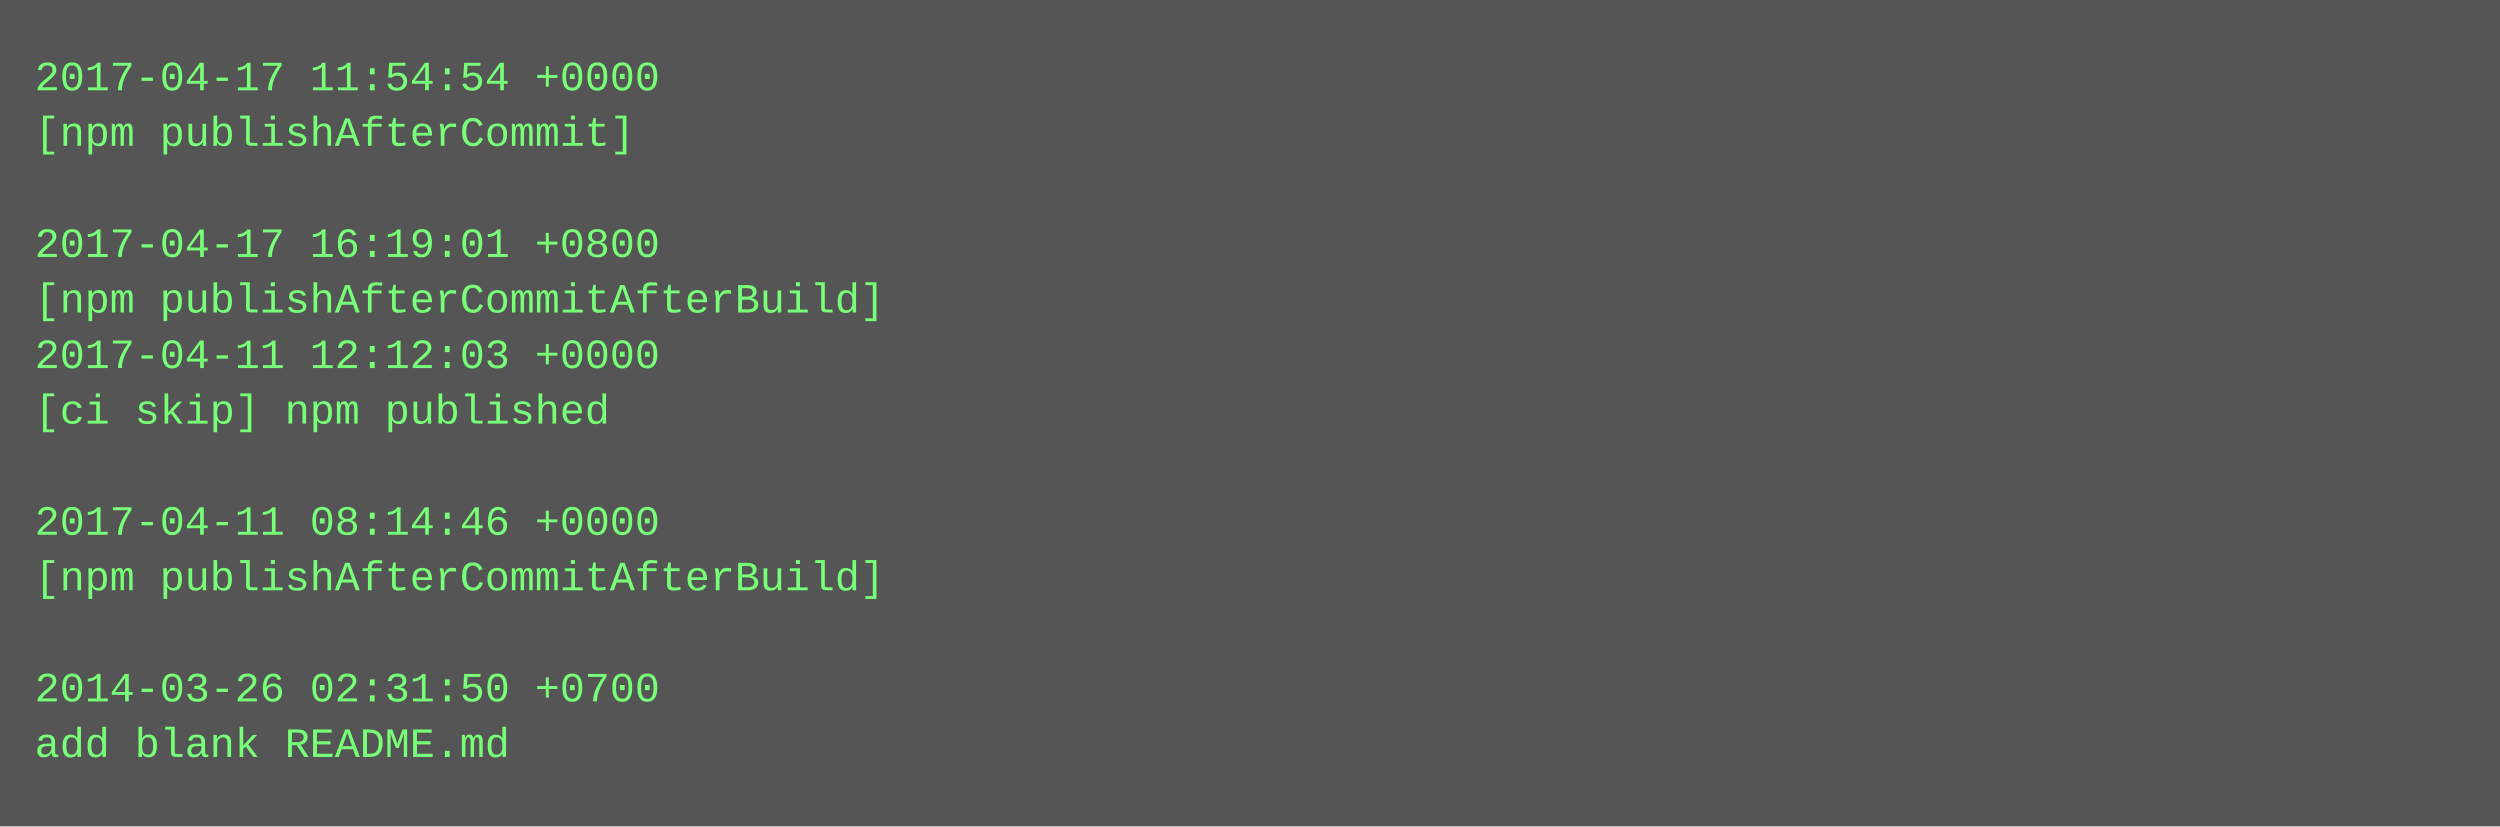
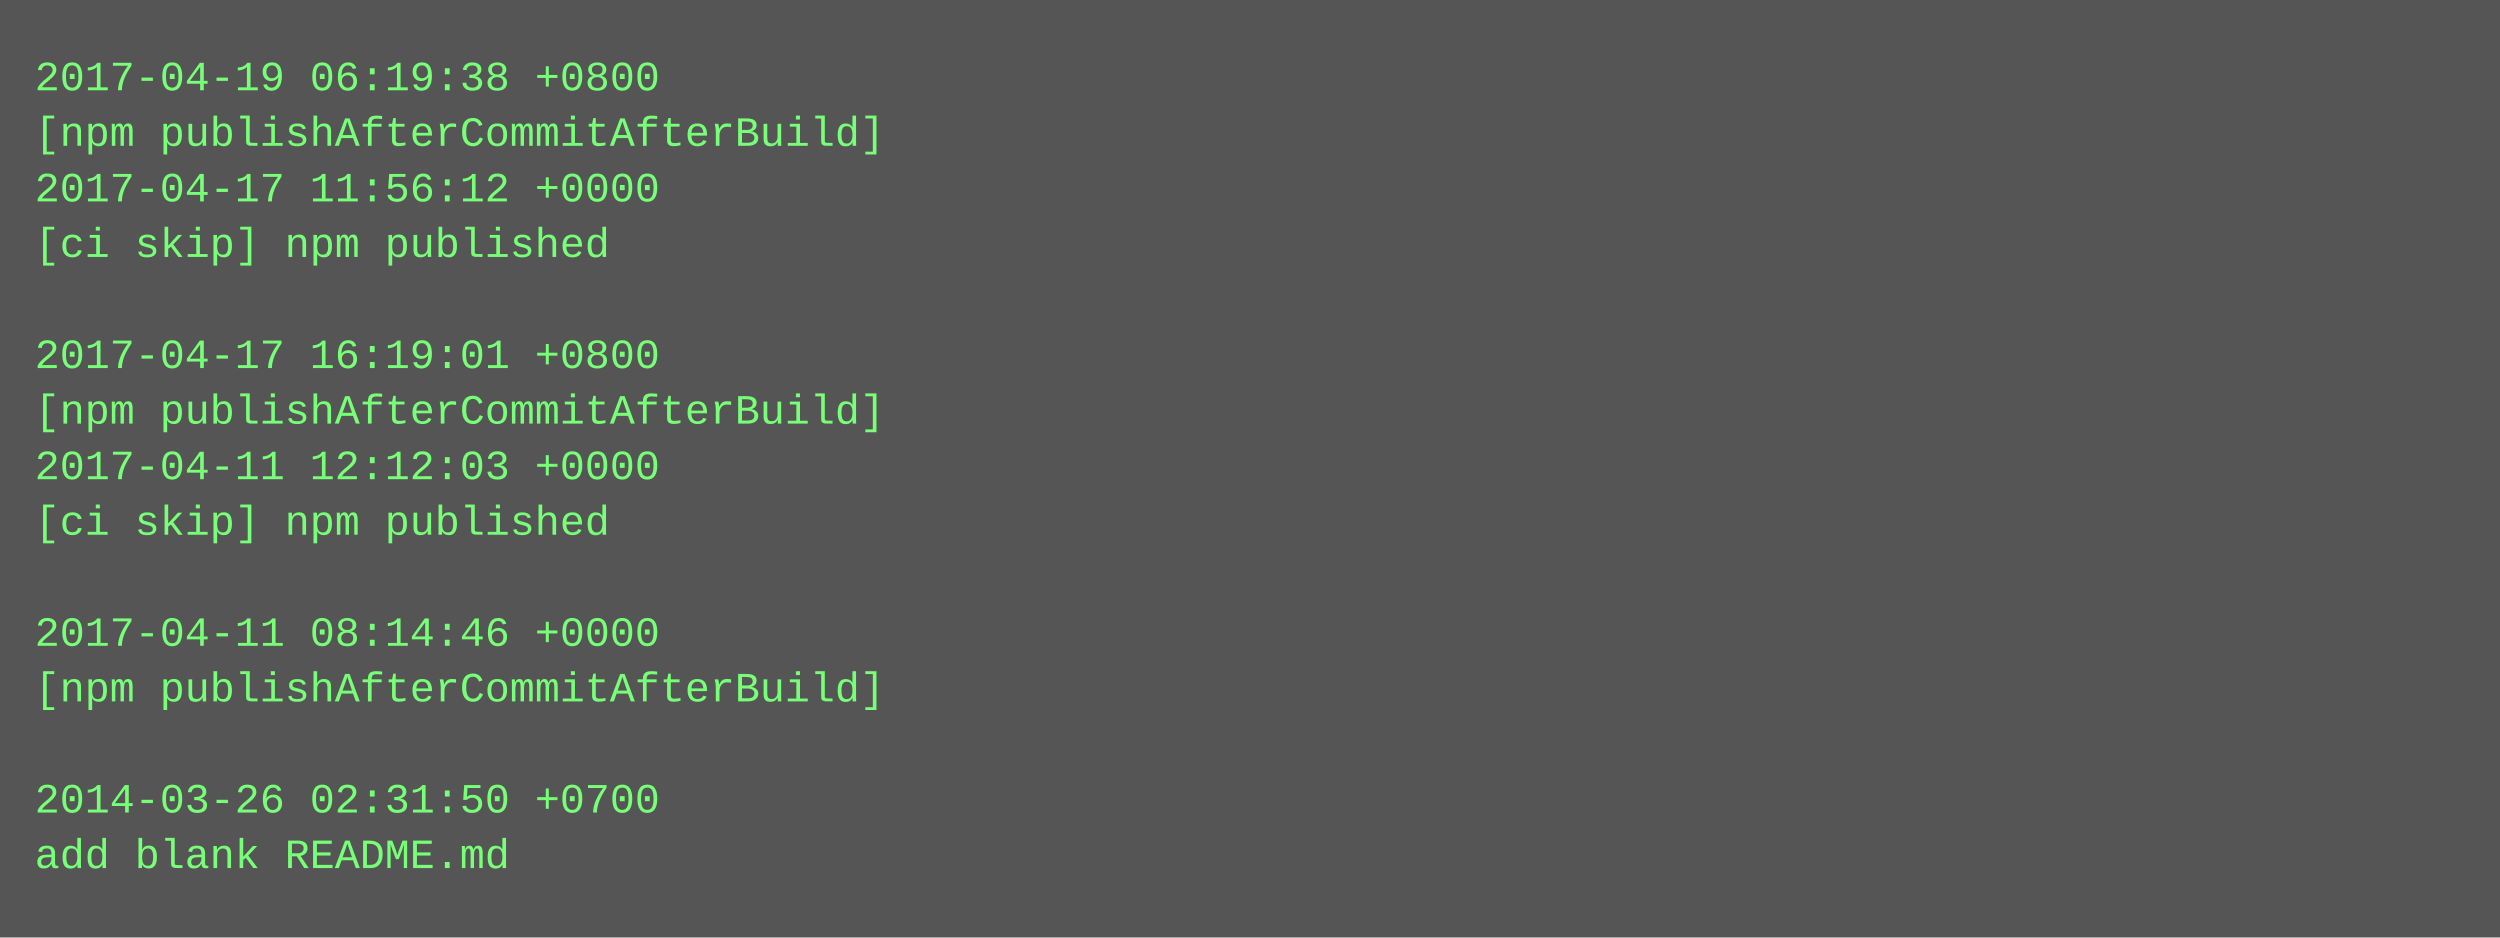
- <svg xmlns="http://www.w3.org/2000/svg" height="238" width="720">
-   <rect height="238" fill="#555" width="720" />
+ <svg xmlns="http://www.w3.org/2000/svg" height="270" width="720">
+   <rect height="270" fill="#555" width="720" />
  <text fill="#7f7" font-family="Courier New" font-size="12" xml:space="preserve">
-     <tspan x="10" y="26">2017-04-17 11:54:54 +0000</tspan>
-     <tspan x="10" y="42">[npm publishAfterCommit]</tspan>
-     <tspan x="10" y="58" />
-     <tspan x="10" y="74">2017-04-17 16:19:01 +0800</tspan>
-     <tspan x="10" y="90">[npm publishAfterCommitAfterBuild]</tspan>
-     <tspan x="10" y="106">2017-04-11 12:12:03 +0000</tspan>
-     <tspan x="10" y="122">[ci skip] npm published</tspan>
-     <tspan x="10" y="138" />
-     <tspan x="10" y="154">2017-04-11 08:14:46 +0000</tspan>
-     <tspan x="10" y="170">[npm publishAfterCommitAfterBuild]</tspan>
-     <tspan x="10" y="186" />
-     <tspan x="10" y="202">2014-03-26 02:31:50 +0700</tspan>
-     <tspan x="10" y="218">add blank README.md</tspan>
+     <tspan x="10" y="26">2017-04-19 06:19:38 +0800</tspan>
+     <tspan x="10" y="42">[npm publishAfterCommitAfterBuild]</tspan>
+     <tspan x="10" y="58">2017-04-17 11:56:12 +0000</tspan>
+     <tspan x="10" y="74">[ci skip] npm published</tspan>
+     <tspan x="10" y="90" />
+     <tspan x="10" y="106">2017-04-17 16:19:01 +0800</tspan>
+     <tspan x="10" y="122">[npm publishAfterCommitAfterBuild]</tspan>
+     <tspan x="10" y="138">2017-04-11 12:12:03 +0000</tspan>
+     <tspan x="10" y="154">[ci skip] npm published</tspan>
+     <tspan x="10" y="170" />
+     <tspan x="10" y="186">2017-04-11 08:14:46 +0000</tspan>
+     <tspan x="10" y="202">[npm publishAfterCommitAfterBuild]</tspan>
+     <tspan x="10" y="218" />
+     <tspan x="10" y="234">2014-03-26 02:31:50 +0700</tspan>
+     <tspan x="10" y="250">add blank README.md</tspan>
  </text>
</svg>
